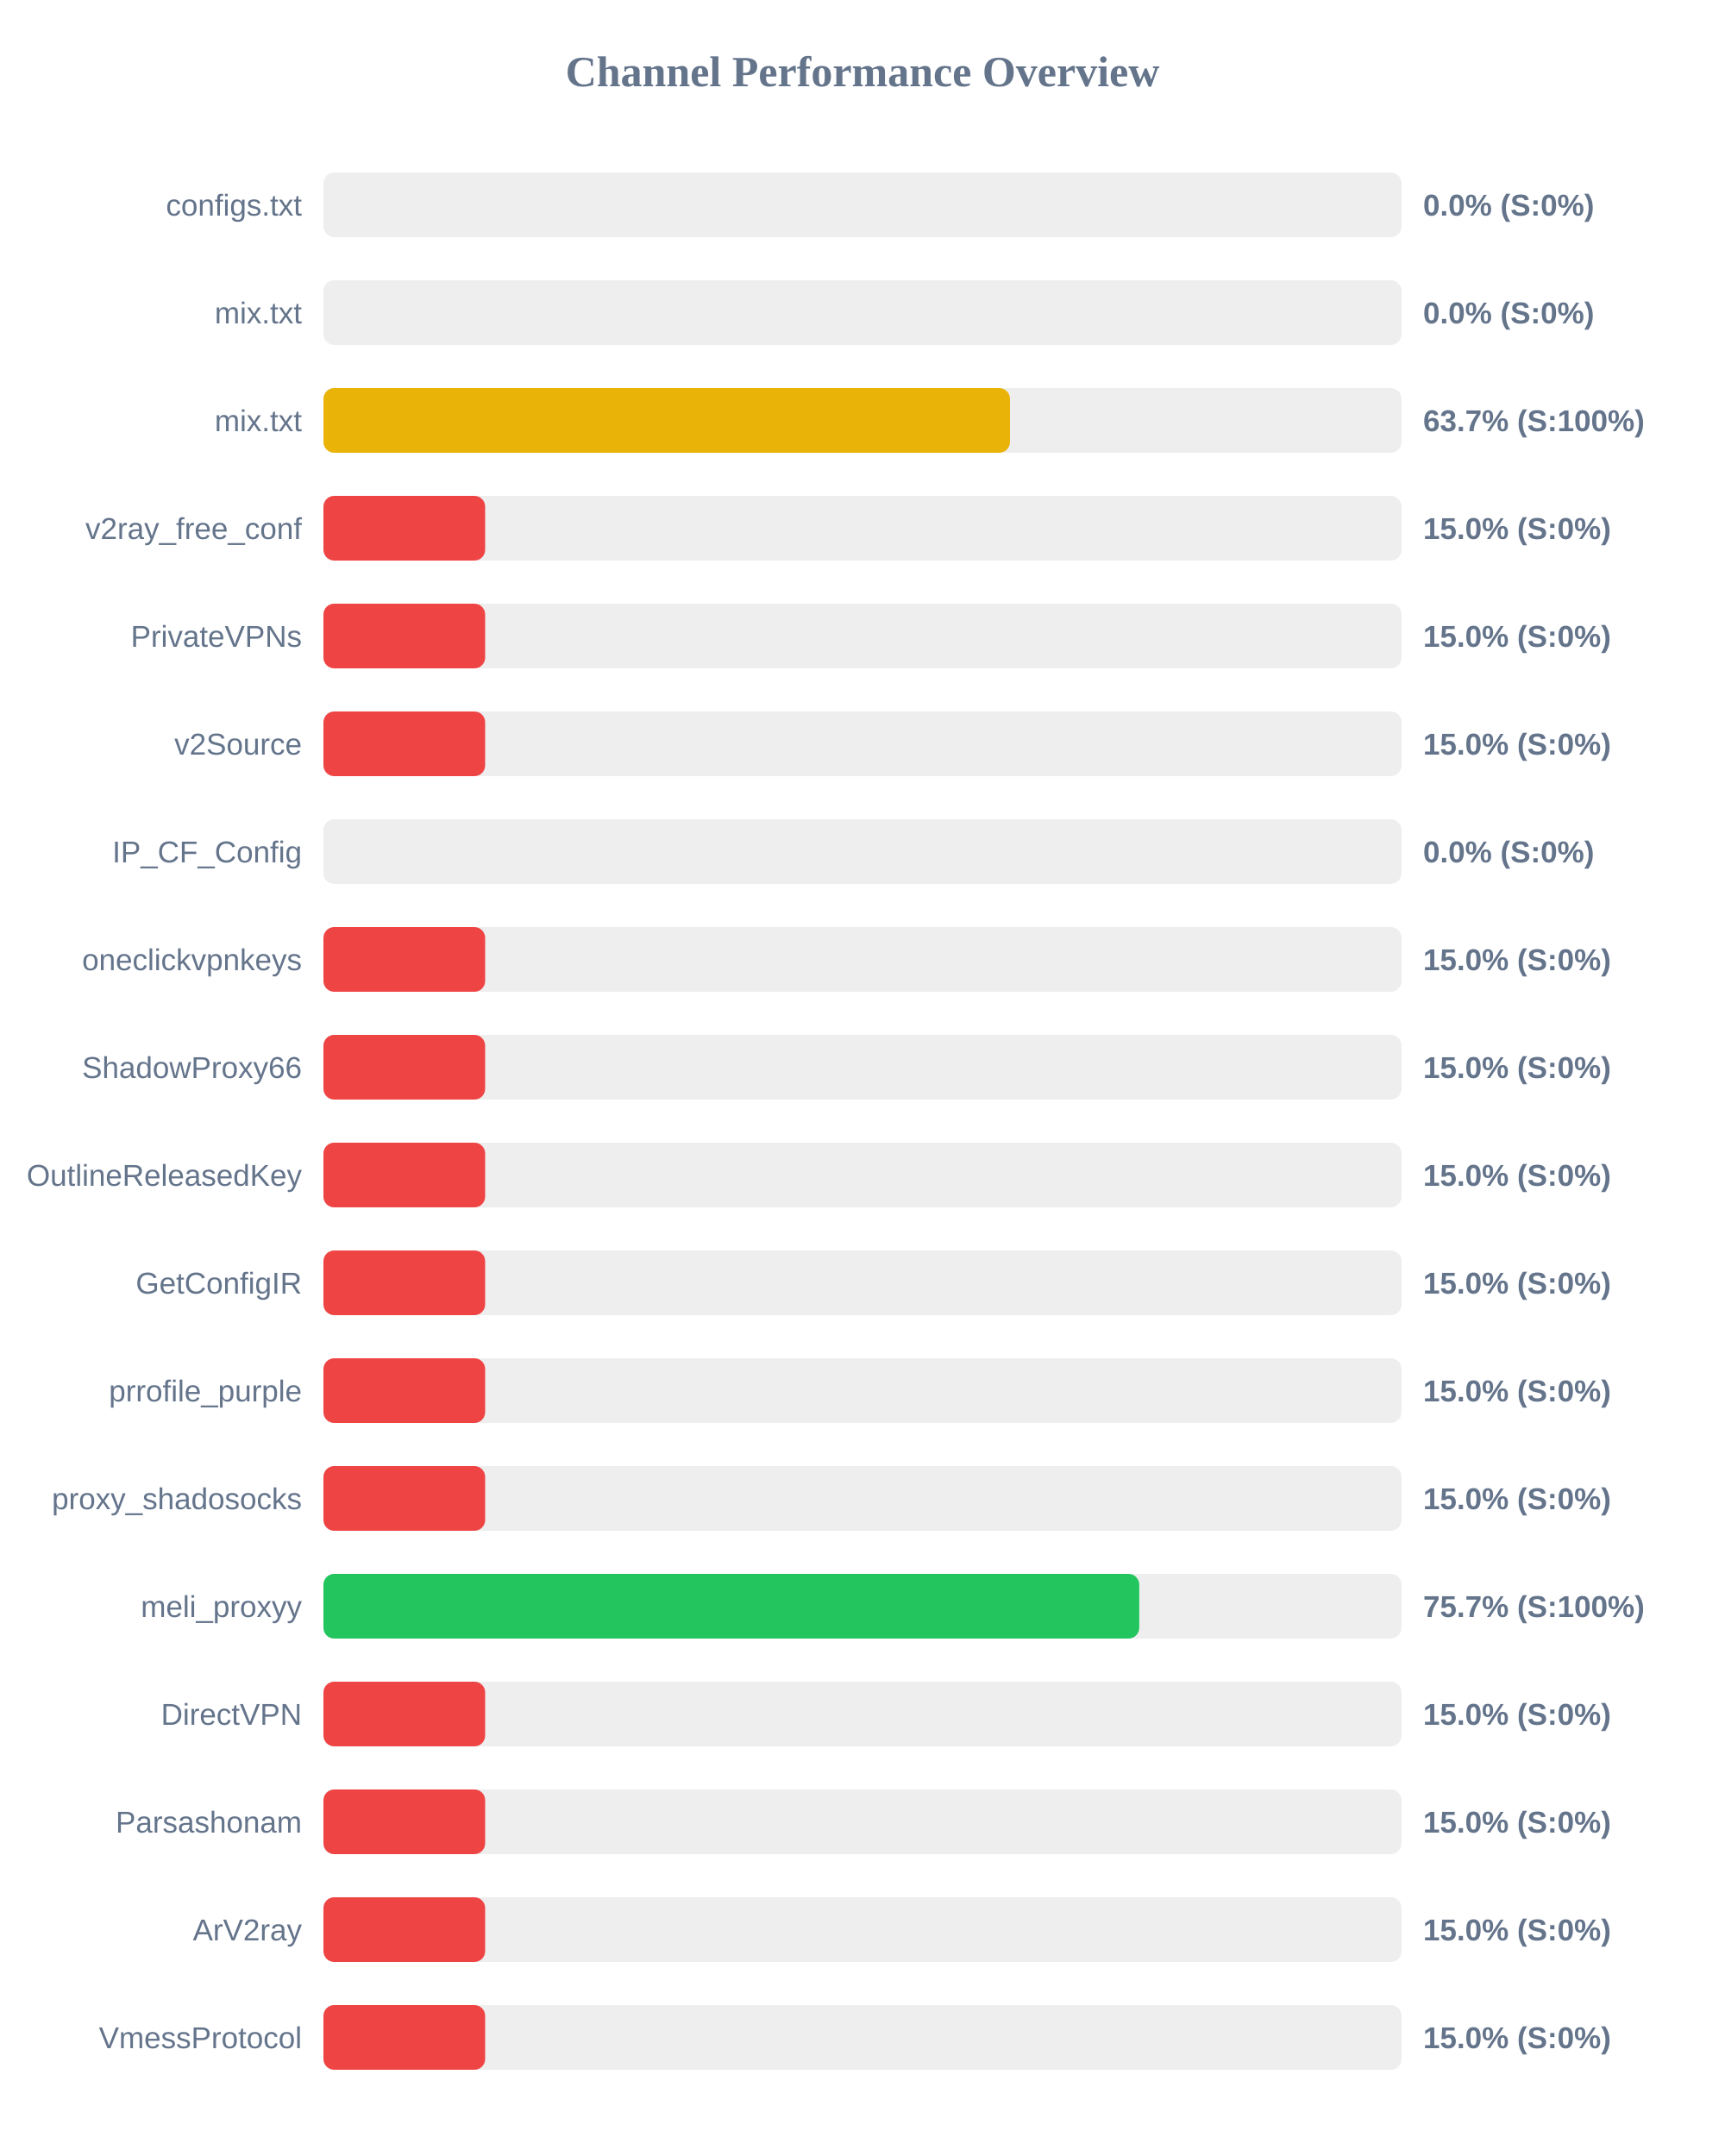
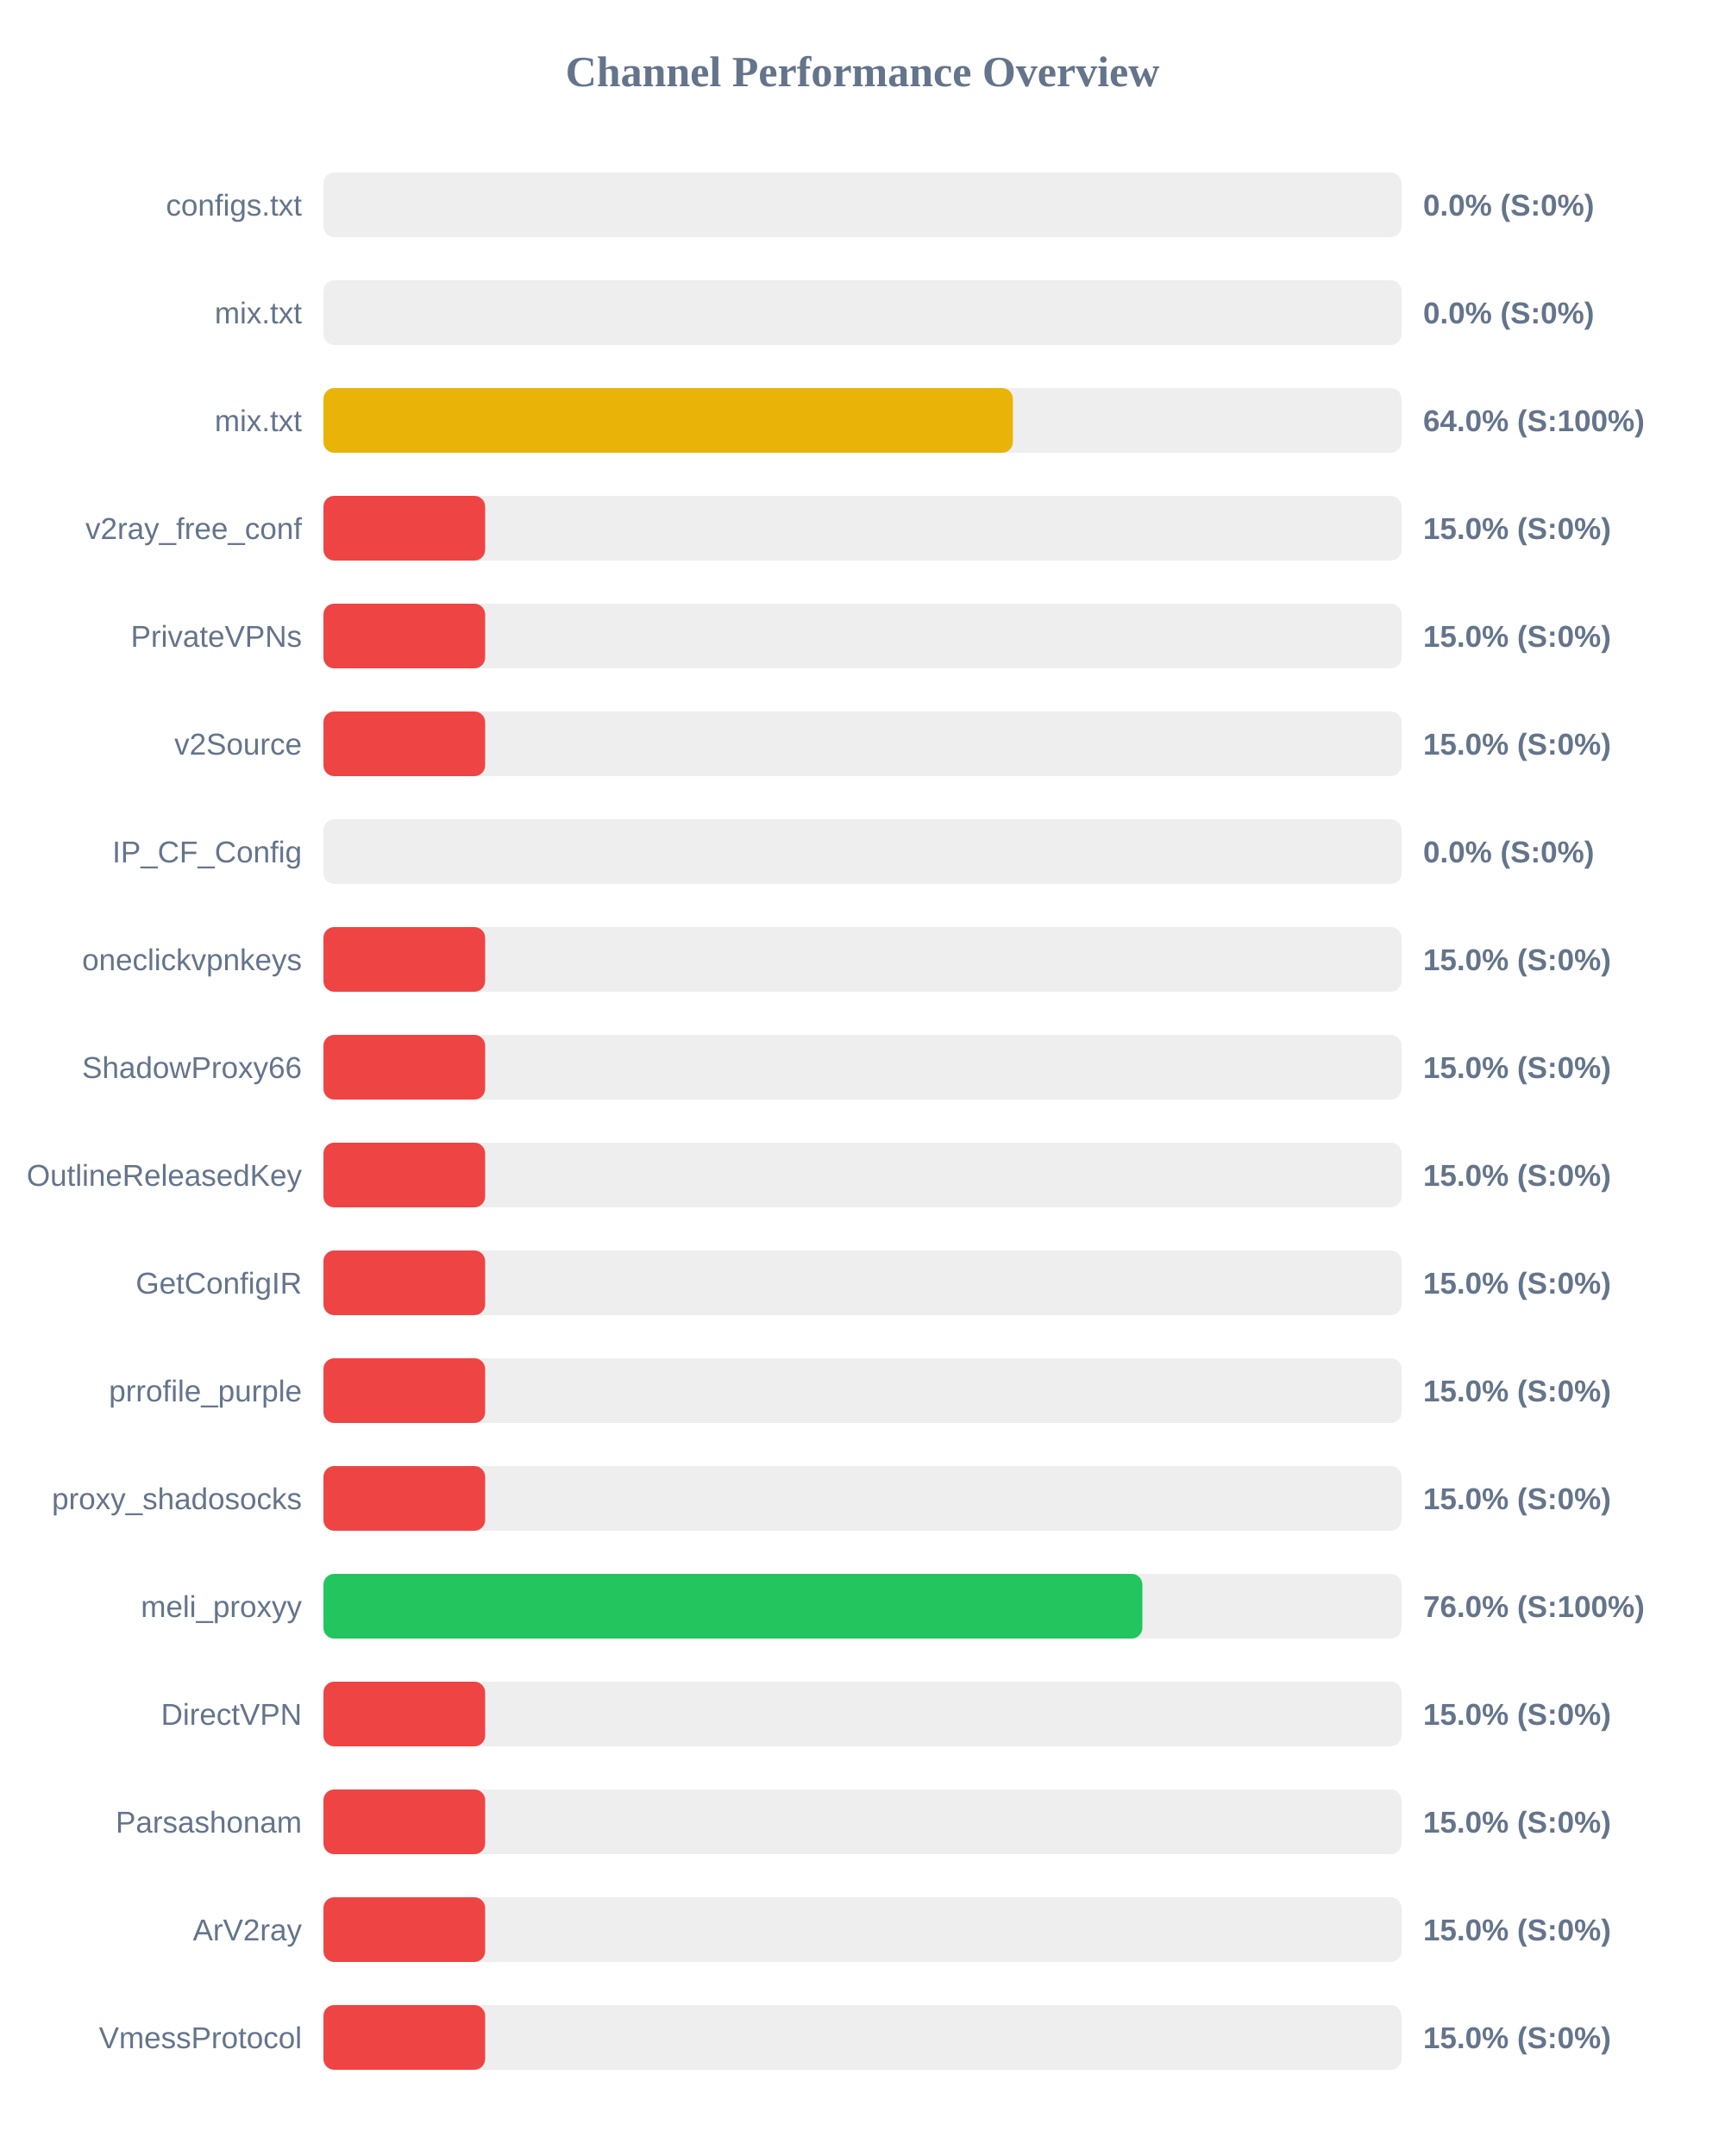
<svg xmlns="http://www.w3.org/2000/svg" width="800" height="1000" version="1.1">
  <style>
        .row { font: 14px Arial; fill: #64748b; }
        .score { font: bold 14px Arial; fill: #64748b; }
    </style>
  <text x="400" y="40" text-anchor="middle" font-size="20px" font-weight="bold" fill="#64748b">Channel Performance Overview</text>
  <rect x="150" y="80" width="500" height="30" fill="#eee" rx="5" />
  <rect x="150" y="80" width="0.0" height="30" fill="#ef4444" rx="5" />
  <text x="140" y="100" text-anchor="end" class="row">configs.txt</text>
  <text x="660" y="100" text-anchor="start" class="score">0.0% (S:0%)</text>
  <rect x="150" y="130" width="500" height="30" fill="#eee" rx="5" />
  <rect x="150" y="130" width="0.0" height="30" fill="#ef4444" rx="5" />
  <text x="140" y="150" text-anchor="end" class="row">mix.txt</text>
  <text x="660" y="150" text-anchor="start" class="score">0.0% (S:0%)</text>
  <rect x="150" y="180" width="500" height="30" fill="#eee" rx="5" />
-   <rect x="150" y="180" width="318.4" height="30" fill="#eab308" rx="5" />
+   <rect x="150" y="180" width="319.75" height="30" fill="#eab308" rx="5" />
  <text x="140" y="200" text-anchor="end" class="row">mix.txt</text>
-   <text x="660" y="200" text-anchor="start" class="score">63.7% (S:100%)</text>
+   <text x="660" y="200" text-anchor="start" class="score">64.0% (S:100%)</text>
  <rect x="150" y="230" width="500" height="30" fill="#eee" rx="5" />
  <rect x="150" y="230" width="75.0" height="30" fill="#ef4444" rx="5" />
  <text x="140" y="250" text-anchor="end" class="row">v2ray_free_conf</text>
  <text x="660" y="250" text-anchor="start" class="score">15.0% (S:0%)</text>
  <rect x="150" y="280" width="500" height="30" fill="#eee" rx="5" />
  <rect x="150" y="280" width="75.0" height="30" fill="#ef4444" rx="5" />
  <text x="140" y="300" text-anchor="end" class="row">PrivateVPNs</text>
  <text x="660" y="300" text-anchor="start" class="score">15.0% (S:0%)</text>
  <rect x="150" y="330" width="500" height="30" fill="#eee" rx="5" />
  <rect x="150" y="330" width="75.0" height="30" fill="#ef4444" rx="5" />
  <text x="140" y="350" text-anchor="end" class="row">v2Source</text>
  <text x="660" y="350" text-anchor="start" class="score">15.0% (S:0%)</text>
  <rect x="150" y="380" width="500" height="30" fill="#eee" rx="5" />
  <rect x="150" y="380" width="0.0" height="30" fill="#ef4444" rx="5" />
  <text x="140" y="400" text-anchor="end" class="row">IP_CF_Config</text>
  <text x="660" y="400" text-anchor="start" class="score">0.0% (S:0%)</text>
  <rect x="150" y="430" width="500" height="30" fill="#eee" rx="5" />
  <rect x="150" y="430" width="75.0" height="30" fill="#ef4444" rx="5" />
  <text x="140" y="450" text-anchor="end" class="row">oneclickvpnkeys</text>
  <text x="660" y="450" text-anchor="start" class="score">15.0% (S:0%)</text>
  <rect x="150" y="480" width="500" height="30" fill="#eee" rx="5" />
  <rect x="150" y="480" width="75.0" height="30" fill="#ef4444" rx="5" />
  <text x="140" y="500" text-anchor="end" class="row">ShadowProxy66</text>
  <text x="660" y="500" text-anchor="start" class="score">15.0% (S:0%)</text>
  <rect x="150" y="530" width="500" height="30" fill="#eee" rx="5" />
  <rect x="150" y="530" width="75.0" height="30" fill="#ef4444" rx="5" />
  <text x="140" y="550" text-anchor="end" class="row">OutlineReleasedKey</text>
  <text x="660" y="550" text-anchor="start" class="score">15.0% (S:0%)</text>
  <rect x="150" y="580" width="500" height="30" fill="#eee" rx="5" />
  <rect x="150" y="580" width="75.0" height="30" fill="#ef4444" rx="5" />
  <text x="140" y="600" text-anchor="end" class="row">GetConfigIR</text>
  <text x="660" y="600" text-anchor="start" class="score">15.0% (S:0%)</text>
  <rect x="150" y="630" width="500" height="30" fill="#eee" rx="5" />
  <rect x="150" y="630" width="75.0" height="30" fill="#ef4444" rx="5" />
  <text x="140" y="650" text-anchor="end" class="row">prrofile_purple</text>
  <text x="660" y="650" text-anchor="start" class="score">15.0% (S:0%)</text>
  <rect x="150" y="680" width="500" height="30" fill="#eee" rx="5" />
  <rect x="150" y="680" width="75.0" height="30" fill="#ef4444" rx="5" />
  <text x="140" y="700" text-anchor="end" class="row">proxy_shadosocks</text>
  <text x="660" y="700" text-anchor="start" class="score">15.0% (S:0%)</text>
  <rect x="150" y="730" width="500" height="30" fill="#eee" rx="5" />
-   <rect x="150" y="730" width="378.35" height="30" fill="#22c55e" rx="5" />
+   <rect x="150" y="730" width="379.8" height="30" fill="#22c55e" rx="5" />
  <text x="140" y="750" text-anchor="end" class="row">meli_proxyy</text>
-   <text x="660" y="750" text-anchor="start" class="score">75.7% (S:100%)</text>
+   <text x="660" y="750" text-anchor="start" class="score">76.0% (S:100%)</text>
  <rect x="150" y="780" width="500" height="30" fill="#eee" rx="5" />
  <rect x="150" y="780" width="75.0" height="30" fill="#ef4444" rx="5" />
  <text x="140" y="800" text-anchor="end" class="row">DirectVPN</text>
  <text x="660" y="800" text-anchor="start" class="score">15.0% (S:0%)</text>
  <rect x="150" y="830" width="500" height="30" fill="#eee" rx="5" />
  <rect x="150" y="830" width="75.0" height="30" fill="#ef4444" rx="5" />
  <text x="140" y="850" text-anchor="end" class="row">Parsashonam</text>
  <text x="660" y="850" text-anchor="start" class="score">15.0% (S:0%)</text>
  <rect x="150" y="880" width="500" height="30" fill="#eee" rx="5" />
  <rect x="150" y="880" width="75.0" height="30" fill="#ef4444" rx="5" />
  <text x="140" y="900" text-anchor="end" class="row">ArV2ray</text>
  <text x="660" y="900" text-anchor="start" class="score">15.0% (S:0%)</text>
  <rect x="150" y="930" width="500" height="30" fill="#eee" rx="5" />
  <rect x="150" y="930" width="75.0" height="30" fill="#ef4444" rx="5" />
  <text x="140" y="950" text-anchor="end" class="row">VmessProtocol</text>
  <text x="660" y="950" text-anchor="start" class="score">15.0% (S:0%)</text>
</svg>
